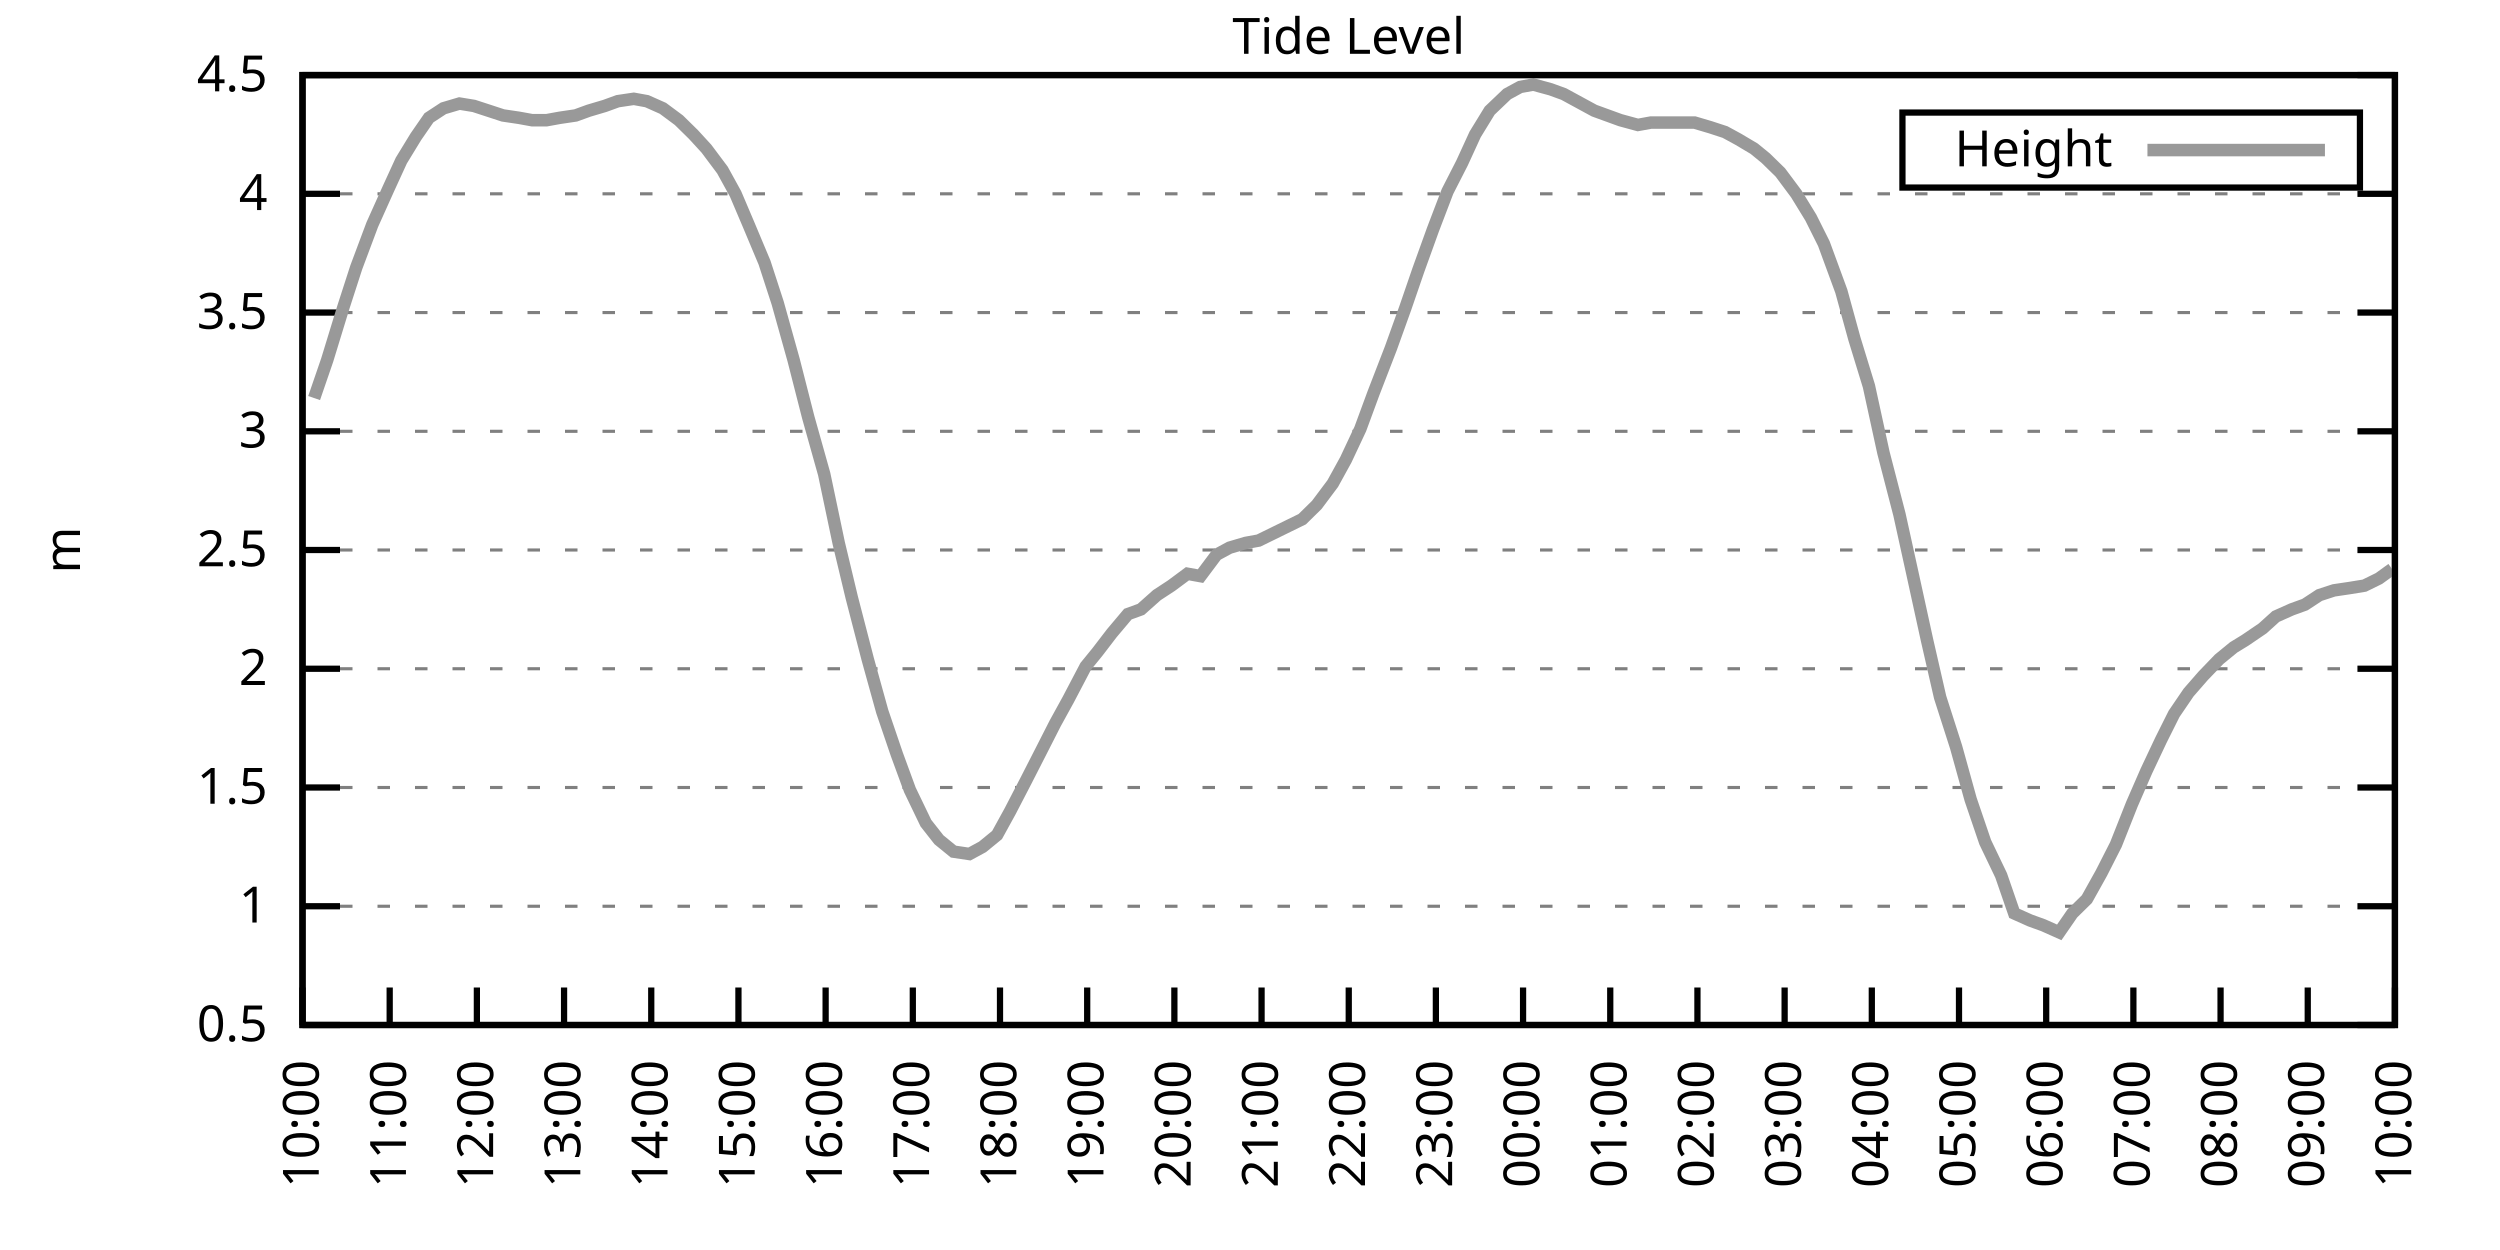
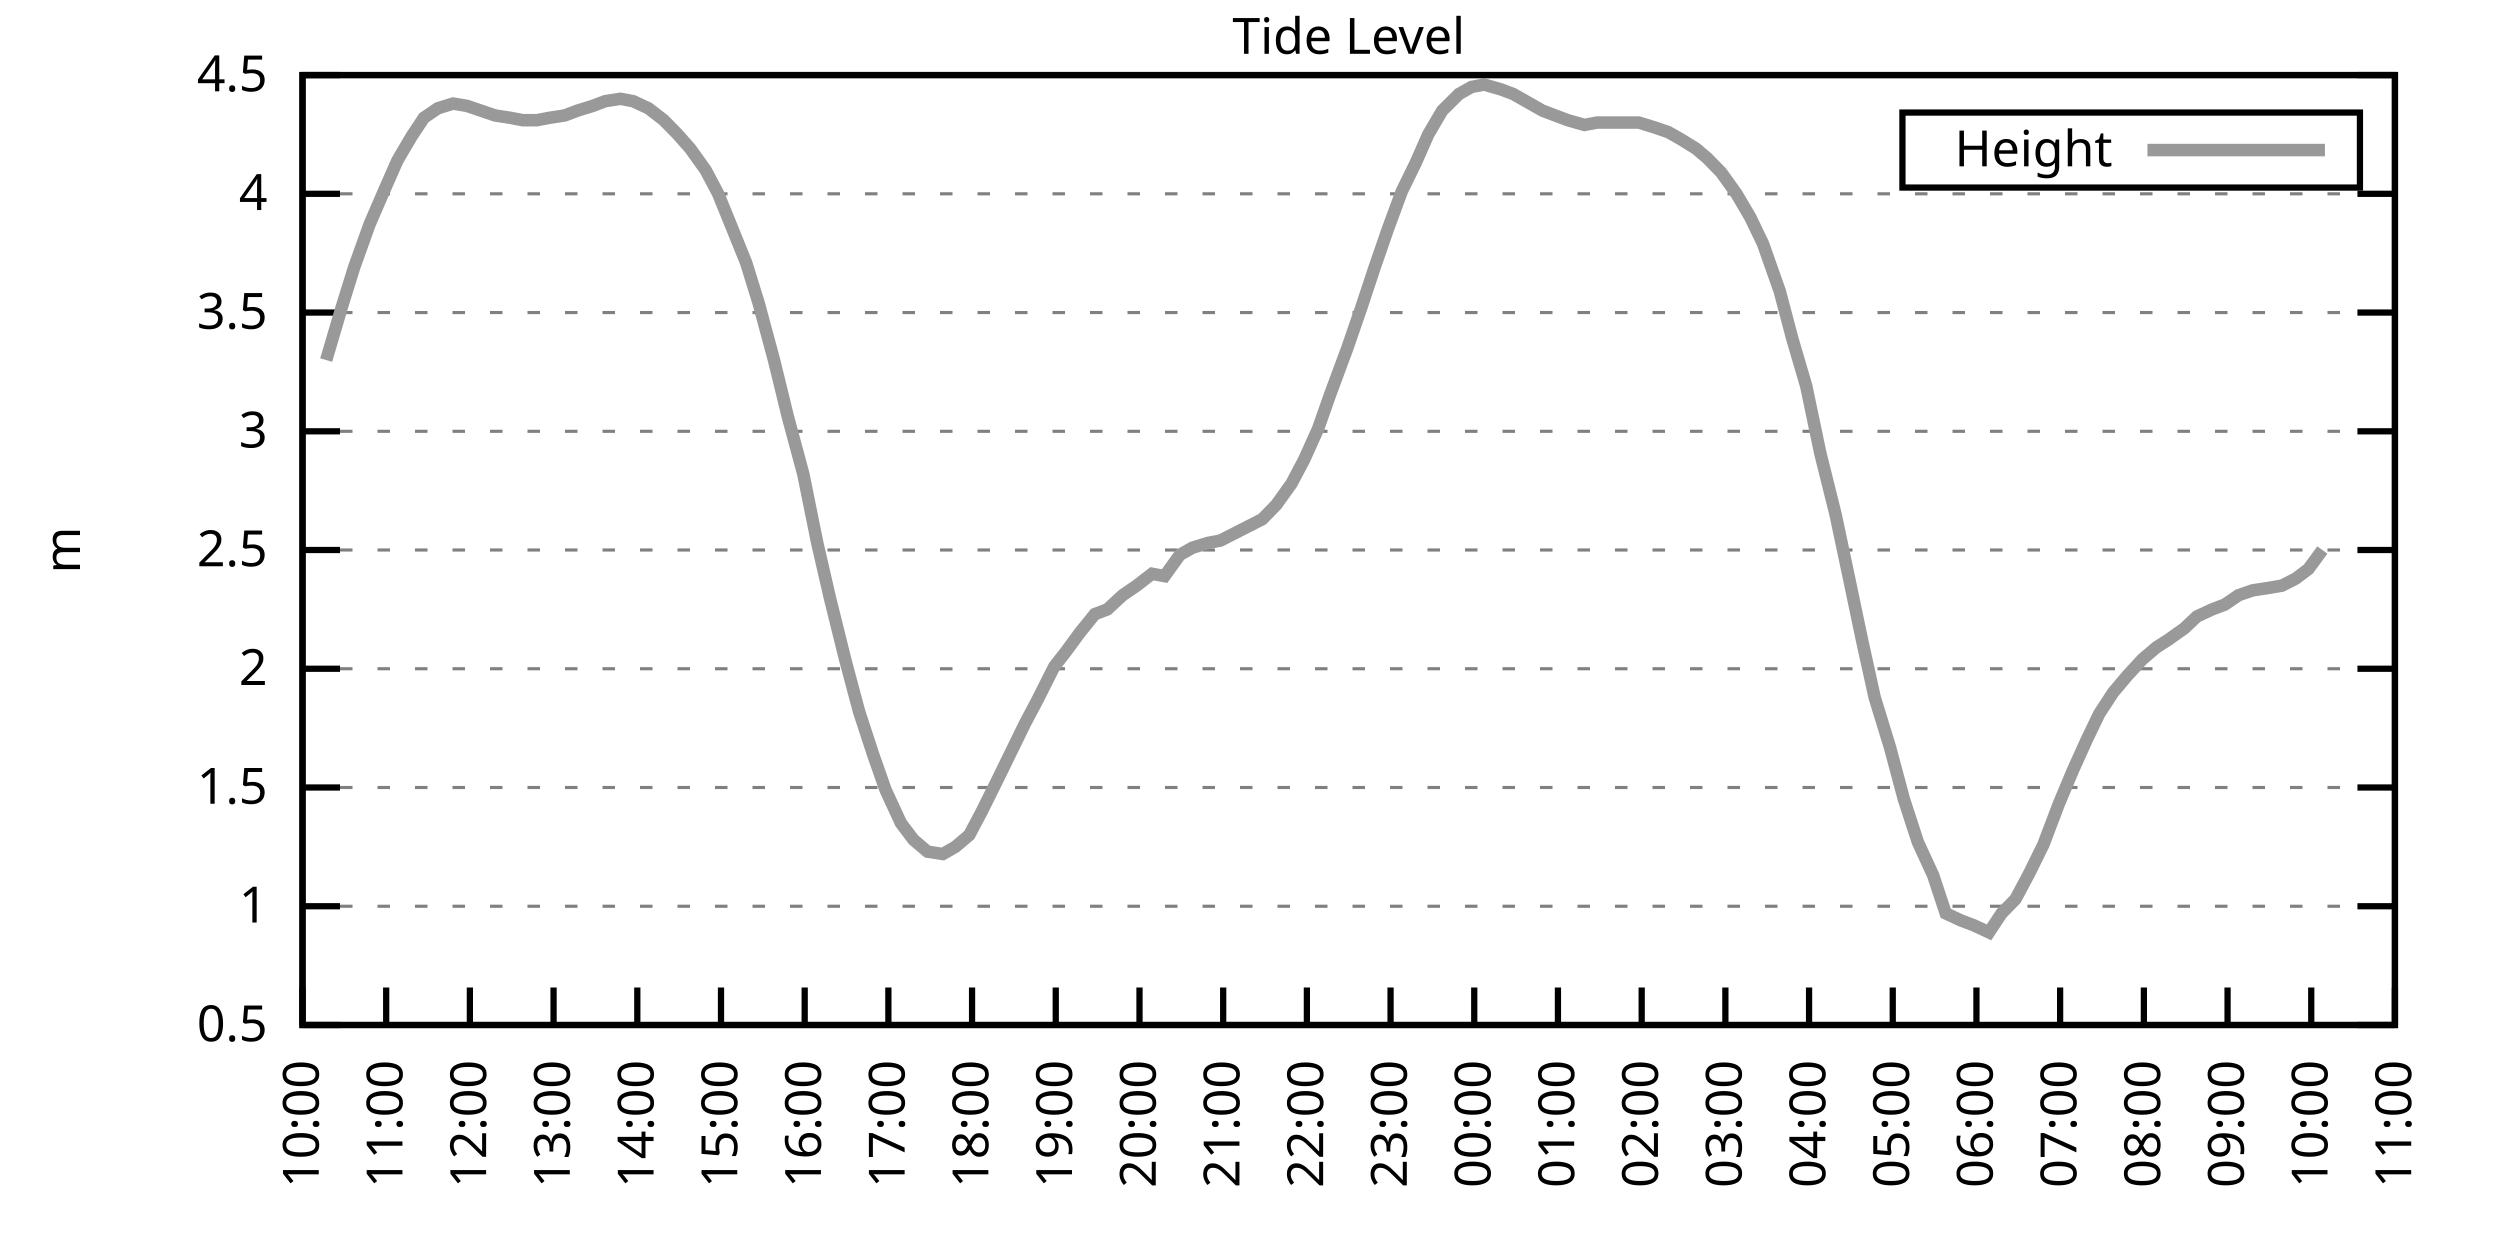
<svg xmlns="http://www.w3.org/2000/svg" xmlns:xlink="http://www.w3.org/1999/xlink" width="400" height="200" viewBox="0 0 400 200">
  <g id="gnuplot_canvas">
    <rect x="0" y="0" width="400" height="200" fill="none" />
    <defs>
      <circle id="gpDot" r="0.5" stroke-width="0.5" stroke="currentColor" />
      <path id="gpPt0" stroke-width="0.333" stroke="currentColor" d="M-1,0 h2 M0,-1 v2" />
      <path id="gpPt1" stroke-width="0.333" stroke="currentColor" d="M-1,-1 L1,1 M1,-1 L-1,1" />
      <path id="gpPt2" stroke-width="0.333" stroke="currentColor" d="M-1,0 L1,0 M0,-1 L0,1 M-1,-1 L1,1 M-1,1 L1,-1" />
      <rect id="gpPt3" stroke-width="0.333" stroke="currentColor" x="-1" y="-1" width="2" height="2" />
      <rect id="gpPt4" stroke-width="0.333" stroke="currentColor" fill="currentColor" x="-1" y="-1" width="2" height="2" />
      <circle id="gpPt5" stroke-width="0.333" stroke="currentColor" cx="0" cy="0" r="1" />
      <use xlink:href="#gpPt5" id="gpPt6" fill="currentColor" stroke="none" />
      <path id="gpPt7" stroke-width="0.333" stroke="currentColor" d="M0,-1.33 L-1.33,0.67 L1.33,0.67 z" />
      <use xlink:href="#gpPt7" id="gpPt8" fill="currentColor" stroke="none" />
      <use xlink:href="#gpPt7" id="gpPt9" stroke="currentColor" transform="rotate(180)" />
      <use xlink:href="#gpPt9" id="gpPt10" fill="currentColor" stroke="none" />
      <use xlink:href="#gpPt3" id="gpPt11" stroke="currentColor" transform="rotate(45)" />
      <use xlink:href="#gpPt11" id="gpPt12" fill="currentColor" stroke="none" />
      <path id="gpPt13" stroke-width="0.333" stroke="currentColor" d="M0,1.330 L1.265,0.411 L0.782,-1.067 L-0.782,-1.076 L-1.265,0.411 z" />
      <use xlink:href="#gpPt13" id="gpPt14" fill="currentColor" stroke="none" />
      <filter id="textbox" filterUnits="objectBoundingBox" x="0" y="0" height="1" width="1">
        <feFlood flood-color="white" flood-opacity="1" result="bgnd" />
        <feComposite in="SourceGraphic" in2="bgnd" operator="atop" />
      </filter>
      <filter id="greybox" filterUnits="objectBoundingBox" x="0" y="0" height="1" width="1">
        <feFlood flood-color="lightgrey" flood-opacity="1" result="grey" />
        <feComposite in="SourceGraphic" in2="grey" operator="atop" />
      </filter>
    </defs>
    <g fill="none" color="white" stroke="currentColor" stroke-width="1.00" stroke-linecap="butt" stroke-linejoin="miter">
</g>
    <g fill="none" color="black" stroke="currentColor" stroke-width="1.00" stroke-linecap="butt" stroke-linejoin="miter">
      <g stroke="none" shape-rendering="crispEdges">
        <polygon fill="rgb(255, 255, 255)" points="48.40,164.00 383.18,164.00 383.18,12.02 48.40,12.02 " />
      </g>
    </g>
    <g fill="none" color="black" stroke="currentColor" stroke-width="1.00" stroke-linecap="butt" stroke-linejoin="miter">
</g>
    <g fill="none" color="black" stroke="black" stroke-width="0.50" stroke-linecap="butt" stroke-linejoin="miter">
</g>
    <g fill="none" color="gray" stroke="currentColor" stroke-width="0.50" stroke-linecap="butt" stroke-linejoin="miter">
      <path stroke="gray" stroke-dasharray="2,4" class="gridline" d="M48.40,164.00 L383.19,164.00  " />
    </g>
    <g fill="none" color="gray" stroke="gray" stroke-width="1.00" stroke-linecap="butt" stroke-linejoin="miter">
</g>
    <g fill="none" color="black" stroke="currentColor" stroke-width="1.00" stroke-linecap="butt" stroke-linejoin="miter">
      <path stroke="black" d="M48.40,164.00 L54.40,164.00 M383.19,164.00 L377.19,164.00  " />
      <g transform="translate(42.80,166.60)" stroke="none" fill="black" font-family="Sans" font-size="8.00" text-anchor="end">
        <text>
          <tspan font-family="Sans"> 0.5</tspan>
        </text>
      </g>
    </g>
    <g fill="none" color="black" stroke="currentColor" stroke-width="1.00" stroke-linecap="butt" stroke-linejoin="miter">
</g>
    <g fill="none" color="black" stroke="black" stroke-width="0.50" stroke-linecap="butt" stroke-linejoin="miter">
</g>
    <g fill="none" color="gray" stroke="currentColor" stroke-width="0.50" stroke-linecap="butt" stroke-linejoin="miter">
      <path stroke="gray" stroke-dasharray="2,4" class="gridline" d="M48.40,145.00 L383.19,145.00  " />
    </g>
    <g fill="none" color="gray" stroke="gray" stroke-width="1.00" stroke-linecap="butt" stroke-linejoin="miter">
</g>
    <g fill="none" color="black" stroke="currentColor" stroke-width="1.00" stroke-linecap="butt" stroke-linejoin="miter">
      <path stroke="black" d="M48.40,145.00 L54.40,145.00 M383.19,145.00 L377.19,145.00  " />
      <g transform="translate(42.80,147.60)" stroke="none" fill="black" font-family="Sans" font-size="8.00" text-anchor="end">
        <text>
          <tspan font-family="Sans"> 1</tspan>
        </text>
      </g>
    </g>
    <g fill="none" color="black" stroke="currentColor" stroke-width="1.00" stroke-linecap="butt" stroke-linejoin="miter">
</g>
    <g fill="none" color="black" stroke="black" stroke-width="0.50" stroke-linecap="butt" stroke-linejoin="miter">
</g>
    <g fill="none" color="gray" stroke="currentColor" stroke-width="0.50" stroke-linecap="butt" stroke-linejoin="miter">
      <path stroke="gray" stroke-dasharray="2,4" class="gridline" d="M48.40,126.00 L383.19,126.00  " />
    </g>
    <g fill="none" color="gray" stroke="gray" stroke-width="1.00" stroke-linecap="butt" stroke-linejoin="miter">
</g>
    <g fill="none" color="black" stroke="currentColor" stroke-width="1.00" stroke-linecap="butt" stroke-linejoin="miter">
      <path stroke="black" d="M48.40,126.00 L54.40,126.00 M383.19,126.00 L377.19,126.00  " />
      <g transform="translate(42.80,128.60)" stroke="none" fill="black" font-family="Sans" font-size="8.00" text-anchor="end">
        <text>
          <tspan font-family="Sans"> 1.5</tspan>
        </text>
      </g>
    </g>
    <g fill="none" color="black" stroke="currentColor" stroke-width="1.00" stroke-linecap="butt" stroke-linejoin="miter">
</g>
    <g fill="none" color="black" stroke="black" stroke-width="0.50" stroke-linecap="butt" stroke-linejoin="miter">
</g>
    <g fill="none" color="gray" stroke="currentColor" stroke-width="0.50" stroke-linecap="butt" stroke-linejoin="miter">
      <path stroke="gray" stroke-dasharray="2,4" class="gridline" d="M48.40,107.00 L383.19,107.00  " />
    </g>
    <g fill="none" color="gray" stroke="gray" stroke-width="1.00" stroke-linecap="butt" stroke-linejoin="miter">
</g>
    <g fill="none" color="black" stroke="currentColor" stroke-width="1.00" stroke-linecap="butt" stroke-linejoin="miter">
      <path stroke="black" d="M48.40,107.00 L54.40,107.00 M383.19,107.00 L377.19,107.00  " />
      <g transform="translate(42.80,109.60)" stroke="none" fill="black" font-family="Sans" font-size="8.00" text-anchor="end">
        <text>
          <tspan font-family="Sans"> 2</tspan>
        </text>
      </g>
    </g>
    <g fill="none" color="black" stroke="currentColor" stroke-width="1.00" stroke-linecap="butt" stroke-linejoin="miter">
</g>
    <g fill="none" color="black" stroke="black" stroke-width="0.50" stroke-linecap="butt" stroke-linejoin="miter">
</g>
    <g fill="none" color="gray" stroke="currentColor" stroke-width="0.50" stroke-linecap="butt" stroke-linejoin="miter">
      <path stroke="gray" stroke-dasharray="2,4" class="gridline" d="M48.40,88.00 L383.19,88.00  " />
    </g>
    <g fill="none" color="gray" stroke="gray" stroke-width="1.00" stroke-linecap="butt" stroke-linejoin="miter">
</g>
    <g fill="none" color="black" stroke="currentColor" stroke-width="1.00" stroke-linecap="butt" stroke-linejoin="miter">
      <path stroke="black" d="M48.40,88.00 L54.40,88.00 M383.19,88.00 L377.19,88.00  " />
      <g transform="translate(42.80,90.60)" stroke="none" fill="black" font-family="Sans" font-size="8.00" text-anchor="end">
        <text>
          <tspan font-family="Sans"> 2.5</tspan>
        </text>
      </g>
    </g>
    <g fill="none" color="black" stroke="currentColor" stroke-width="1.00" stroke-linecap="butt" stroke-linejoin="miter">
</g>
    <g fill="none" color="black" stroke="black" stroke-width="0.50" stroke-linecap="butt" stroke-linejoin="miter">
</g>
    <g fill="none" color="gray" stroke="currentColor" stroke-width="0.50" stroke-linecap="butt" stroke-linejoin="miter">
      <path stroke="gray" stroke-dasharray="2,4" class="gridline" d="M48.40,69.01 L383.19,69.01  " />
    </g>
    <g fill="none" color="gray" stroke="gray" stroke-width="1.00" stroke-linecap="butt" stroke-linejoin="miter">
</g>
    <g fill="none" color="black" stroke="currentColor" stroke-width="1.00" stroke-linecap="butt" stroke-linejoin="miter">
      <path stroke="black" d="M48.40,69.01 L54.40,69.01 M383.19,69.01 L377.19,69.01  " />
      <g transform="translate(42.80,71.61)" stroke="none" fill="black" font-family="Sans" font-size="8.00" text-anchor="end">
        <text>
          <tspan font-family="Sans"> 3</tspan>
        </text>
      </g>
    </g>
    <g fill="none" color="black" stroke="currentColor" stroke-width="1.00" stroke-linecap="butt" stroke-linejoin="miter">
</g>
    <g fill="none" color="black" stroke="black" stroke-width="0.50" stroke-linecap="butt" stroke-linejoin="miter">
</g>
    <g fill="none" color="gray" stroke="currentColor" stroke-width="0.50" stroke-linecap="butt" stroke-linejoin="miter">
      <path stroke="gray" stroke-dasharray="2,4" class="gridline" d="M48.40,50.01 L383.19,50.01  " />
    </g>
    <g fill="none" color="gray" stroke="gray" stroke-width="1.00" stroke-linecap="butt" stroke-linejoin="miter">
</g>
    <g fill="none" color="black" stroke="currentColor" stroke-width="1.00" stroke-linecap="butt" stroke-linejoin="miter">
      <path stroke="black" d="M48.40,50.01 L54.40,50.01 M383.19,50.01 L377.19,50.01  " />
      <g transform="translate(42.80,52.61)" stroke="none" fill="black" font-family="Sans" font-size="8.00" text-anchor="end">
        <text>
          <tspan font-family="Sans"> 3.5</tspan>
        </text>
      </g>
    </g>
    <g fill="none" color="black" stroke="currentColor" stroke-width="1.00" stroke-linecap="butt" stroke-linejoin="miter">
</g>
    <g fill="none" color="black" stroke="black" stroke-width="0.50" stroke-linecap="butt" stroke-linejoin="miter">
</g>
    <g fill="none" color="gray" stroke="currentColor" stroke-width="0.50" stroke-linecap="butt" stroke-linejoin="miter">
      <path stroke="gray" stroke-dasharray="2,4" class="gridline" d="M48.40,31.01 L383.19,31.01  " />
    </g>
    <g fill="none" color="gray" stroke="gray" stroke-width="1.00" stroke-linecap="butt" stroke-linejoin="miter">
</g>
    <g fill="none" color="black" stroke="currentColor" stroke-width="1.00" stroke-linecap="butt" stroke-linejoin="miter">
      <path stroke="black" d="M48.40,31.01 L54.40,31.01 M383.19,31.01 L377.19,31.01  " />
      <g transform="translate(42.80,33.61)" stroke="none" fill="black" font-family="Sans" font-size="8.00" text-anchor="end">
        <text>
          <tspan font-family="Sans"> 4</tspan>
        </text>
      </g>
    </g>
    <g fill="none" color="black" stroke="currentColor" stroke-width="1.00" stroke-linecap="butt" stroke-linejoin="miter">
</g>
    <g fill="none" color="black" stroke="black" stroke-width="0.50" stroke-linecap="butt" stroke-linejoin="miter">
</g>
    <g fill="none" color="gray" stroke="currentColor" stroke-width="0.50" stroke-linecap="butt" stroke-linejoin="miter">
      <path stroke="gray" stroke-dasharray="2,4" class="gridline" d="M48.40,12.01 L383.19,12.01  " />
    </g>
    <g fill="none" color="gray" stroke="gray" stroke-width="1.00" stroke-linecap="butt" stroke-linejoin="miter">
</g>
    <g fill="none" color="black" stroke="currentColor" stroke-width="1.00" stroke-linecap="butt" stroke-linejoin="miter">
      <path stroke="black" d="M48.40,12.01 L54.40,12.01 M383.19,12.01 L377.19,12.01  " />
      <g transform="translate(42.80,14.61)" stroke="none" fill="black" font-family="Sans" font-size="8.00" text-anchor="end">
        <text>
          <tspan font-family="Sans"> 4.5</tspan>
        </text>
      </g>
    </g>
    <g fill="none" color="black" stroke="currentColor" stroke-width="1.00" stroke-linecap="butt" stroke-linejoin="miter">
      <path stroke="black" d="M48.40,164.00 L48.40,158.00  " />
      <g transform="translate(51.00,169.60) rotate(270.00)" stroke="none" fill="black" font-family="Sans" font-size="8.00" text-anchor="end">
        <text>
          <tspan font-family="Sans">10:00</tspan>
        </text>
      </g>
    </g>
    <g fill="none" color="black" stroke="currentColor" stroke-width="1.00" stroke-linecap="butt" stroke-linejoin="miter">
-       <path stroke="black" d="M62.35,164.00 L62.35,158.00  " />
-       <g transform="translate(64.95,169.60) rotate(270.00)" stroke="none" fill="black" font-family="Sans" font-size="8.00" text-anchor="end">
+       <path stroke="black" d="M61.79,164.00 L61.79,158.00  " />
+       <g transform="translate(64.39,169.60) rotate(270.00)" stroke="none" fill="black" font-family="Sans" font-size="8.00" text-anchor="end">
        <text>
          <tspan font-family="Sans">11:00</tspan>
        </text>
      </g>
    </g>
    <g fill="none" color="black" stroke="currentColor" stroke-width="1.00" stroke-linecap="butt" stroke-linejoin="miter">
-       <path stroke="black" d="M76.30,164.00 L76.30,158.00  " />
-       <g transform="translate(78.90,169.60) rotate(270.00)" stroke="none" fill="black" font-family="Sans" font-size="8.00" text-anchor="end">
+       <path stroke="black" d="M75.18,164.00 L75.18,158.00  " />
+       <g transform="translate(77.78,169.60) rotate(270.00)" stroke="none" fill="black" font-family="Sans" font-size="8.00" text-anchor="end">
        <text>
          <tspan font-family="Sans">12:00</tspan>
        </text>
      </g>
    </g>
    <g fill="none" color="black" stroke="currentColor" stroke-width="1.00" stroke-linecap="butt" stroke-linejoin="miter">
-       <path stroke="black" d="M90.25,164.00 L90.25,158.00  " />
-       <g transform="translate(92.85,169.60) rotate(270.00)" stroke="none" fill="black" font-family="Sans" font-size="8.00" text-anchor="end">
+       <path stroke="black" d="M88.57,164.00 L88.57,158.00  " />
+       <g transform="translate(91.17,169.60) rotate(270.00)" stroke="none" fill="black" font-family="Sans" font-size="8.00" text-anchor="end">
        <text>
          <tspan font-family="Sans">13:00</tspan>
        </text>
      </g>
    </g>
    <g fill="none" color="black" stroke="currentColor" stroke-width="1.00" stroke-linecap="butt" stroke-linejoin="miter">
-       <path stroke="black" d="M104.20,164.00 L104.20,158.00  " />
-       <g transform="translate(106.80,169.60) rotate(270.00)" stroke="none" fill="black" font-family="Sans" font-size="8.00" text-anchor="end">
+       <path stroke="black" d="M101.97,164.00 L101.97,158.00  " />
+       <g transform="translate(104.57,169.60) rotate(270.00)" stroke="none" fill="black" font-family="Sans" font-size="8.00" text-anchor="end">
        <text>
          <tspan font-family="Sans">14:00</tspan>
        </text>
      </g>
    </g>
    <g fill="none" color="black" stroke="currentColor" stroke-width="1.00" stroke-linecap="butt" stroke-linejoin="miter">
-       <path stroke="black" d="M118.15,164.00 L118.15,158.00  " />
-       <g transform="translate(120.75,169.60) rotate(270.00)" stroke="none" fill="black" font-family="Sans" font-size="8.00" text-anchor="end">
+       <path stroke="black" d="M115.36,164.00 L115.36,158.00  " />
+       <g transform="translate(117.96,169.60) rotate(270.00)" stroke="none" fill="black" font-family="Sans" font-size="8.00" text-anchor="end">
        <text>
          <tspan font-family="Sans">15:00</tspan>
        </text>
      </g>
    </g>
    <g fill="none" color="black" stroke="currentColor" stroke-width="1.00" stroke-linecap="butt" stroke-linejoin="miter">
-       <path stroke="black" d="M132.10,164.00 L132.10,158.00  " />
-       <g transform="translate(134.70,169.60) rotate(270.00)" stroke="none" fill="black" font-family="Sans" font-size="8.00" text-anchor="end">
+       <path stroke="black" d="M128.75,164.00 L128.75,158.00  " />
+       <g transform="translate(131.35,169.60) rotate(270.00)" stroke="none" fill="black" font-family="Sans" font-size="8.00" text-anchor="end">
        <text>
          <tspan font-family="Sans">16:00</tspan>
        </text>
      </g>
    </g>
    <g fill="none" color="black" stroke="currentColor" stroke-width="1.00" stroke-linecap="butt" stroke-linejoin="miter">
-       <path stroke="black" d="M146.05,164.00 L146.05,158.00  " />
-       <g transform="translate(148.65,169.60) rotate(270.00)" stroke="none" fill="black" font-family="Sans" font-size="8.00" text-anchor="end">
+       <path stroke="black" d="M142.14,164.00 L142.14,158.00  " />
+       <g transform="translate(144.74,169.60) rotate(270.00)" stroke="none" fill="black" font-family="Sans" font-size="8.00" text-anchor="end">
        <text>
          <tspan font-family="Sans">17:00</tspan>
        </text>
      </g>
    </g>
    <g fill="none" color="black" stroke="currentColor" stroke-width="1.00" stroke-linecap="butt" stroke-linejoin="miter">
-       <path stroke="black" d="M160.00,164.00 L160.00,158.00  " />
-       <g transform="translate(162.60,169.60) rotate(270.00)" stroke="none" fill="black" font-family="Sans" font-size="8.00" text-anchor="end">
+       <path stroke="black" d="M155.53,164.00 L155.53,158.00  " />
+       <g transform="translate(158.13,169.60) rotate(270.00)" stroke="none" fill="black" font-family="Sans" font-size="8.00" text-anchor="end">
        <text>
          <tspan font-family="Sans">18:00</tspan>
        </text>
      </g>
    </g>
    <g fill="none" color="black" stroke="currentColor" stroke-width="1.00" stroke-linecap="butt" stroke-linejoin="miter">
-       <path stroke="black" d="M173.95,164.00 L173.95,158.00  " />
-       <g transform="translate(176.55,169.60) rotate(270.00)" stroke="none" fill="black" font-family="Sans" font-size="8.00" text-anchor="end">
+       <path stroke="black" d="M168.92,164.00 L168.92,158.00  " />
+       <g transform="translate(171.52,169.60) rotate(270.00)" stroke="none" fill="black" font-family="Sans" font-size="8.00" text-anchor="end">
        <text>
          <tspan font-family="Sans">19:00</tspan>
        </text>
      </g>
    </g>
    <g fill="none" color="black" stroke="currentColor" stroke-width="1.00" stroke-linecap="butt" stroke-linejoin="miter">
-       <path stroke="black" d="M187.90,164.00 L187.90,158.00  " />
-       <g transform="translate(190.50,169.60) rotate(270.00)" stroke="none" fill="black" font-family="Sans" font-size="8.00" text-anchor="end">
+       <path stroke="black" d="M182.32,164.00 L182.32,158.00  " />
+       <g transform="translate(184.92,169.60) rotate(270.00)" stroke="none" fill="black" font-family="Sans" font-size="8.00" text-anchor="end">
        <text>
          <tspan font-family="Sans">20:00</tspan>
        </text>
      </g>
    </g>
    <g fill="none" color="black" stroke="currentColor" stroke-width="1.00" stroke-linecap="butt" stroke-linejoin="miter">
-       <path stroke="black" d="M201.85,164.00 L201.85,158.00  " />
-       <g transform="translate(204.45,169.60) rotate(270.00)" stroke="none" fill="black" font-family="Sans" font-size="8.00" text-anchor="end">
+       <path stroke="black" d="M195.71,164.00 L195.71,158.00  " />
+       <g transform="translate(198.31,169.60) rotate(270.00)" stroke="none" fill="black" font-family="Sans" font-size="8.00" text-anchor="end">
        <text>
          <tspan font-family="Sans">21:00</tspan>
        </text>
      </g>
    </g>
    <g fill="none" color="black" stroke="currentColor" stroke-width="1.00" stroke-linecap="butt" stroke-linejoin="miter">
-       <path stroke="black" d="M215.80,164.00 L215.80,158.00  " />
-       <g transform="translate(218.40,169.60) rotate(270.00)" stroke="none" fill="black" font-family="Sans" font-size="8.00" text-anchor="end">
+       <path stroke="black" d="M209.10,164.00 L209.10,158.00  " />
+       <g transform="translate(211.70,169.60) rotate(270.00)" stroke="none" fill="black" font-family="Sans" font-size="8.00" text-anchor="end">
        <text>
          <tspan font-family="Sans">22:00</tspan>
        </text>
      </g>
    </g>
    <g fill="none" color="black" stroke="currentColor" stroke-width="1.00" stroke-linecap="butt" stroke-linejoin="miter">
-       <path stroke="black" d="M229.74,164.00 L229.74,158.00  " />
-       <g transform="translate(232.34,169.60) rotate(270.00)" stroke="none" fill="black" font-family="Sans" font-size="8.00" text-anchor="end">
+       <path stroke="black" d="M222.49,164.00 L222.49,158.00  " />
+       <g transform="translate(225.09,169.60) rotate(270.00)" stroke="none" fill="black" font-family="Sans" font-size="8.00" text-anchor="end">
        <text>
          <tspan font-family="Sans">23:00</tspan>
        </text>
      </g>
    </g>
    <g fill="none" color="black" stroke="currentColor" stroke-width="1.00" stroke-linecap="butt" stroke-linejoin="miter">
-       <path stroke="black" d="M243.69,164.00 L243.69,158.00  " />
-       <g transform="translate(246.29,169.60) rotate(270.00)" stroke="none" fill="black" font-family="Sans" font-size="8.00" text-anchor="end">
+       <path stroke="black" d="M235.88,164.00 L235.88,158.00  " />
+       <g transform="translate(238.48,169.60) rotate(270.00)" stroke="none" fill="black" font-family="Sans" font-size="8.00" text-anchor="end">
        <text>
          <tspan font-family="Sans">00:00</tspan>
        </text>
      </g>
    </g>
    <g fill="none" color="black" stroke="currentColor" stroke-width="1.00" stroke-linecap="butt" stroke-linejoin="miter">
-       <path stroke="black" d="M257.64,164.00 L257.64,158.00  " />
-       <g transform="translate(260.24,169.60) rotate(270.00)" stroke="none" fill="black" font-family="Sans" font-size="8.00" text-anchor="end">
+       <path stroke="black" d="M249.27,164.00 L249.27,158.00  " />
+       <g transform="translate(251.87,169.60) rotate(270.00)" stroke="none" fill="black" font-family="Sans" font-size="8.00" text-anchor="end">
        <text>
          <tspan font-family="Sans">01:00</tspan>
        </text>
      </g>
    </g>
    <g fill="none" color="black" stroke="currentColor" stroke-width="1.00" stroke-linecap="butt" stroke-linejoin="miter">
-       <path stroke="black" d="M271.59,164.00 L271.59,158.00  " />
-       <g transform="translate(274.19,169.60) rotate(270.00)" stroke="none" fill="black" font-family="Sans" font-size="8.00" text-anchor="end">
+       <path stroke="black" d="M262.67,164.00 L262.67,158.00  " />
+       <g transform="translate(265.27,169.60) rotate(270.00)" stroke="none" fill="black" font-family="Sans" font-size="8.00" text-anchor="end">
        <text>
          <tspan font-family="Sans">02:00</tspan>
        </text>
      </g>
    </g>
    <g fill="none" color="black" stroke="currentColor" stroke-width="1.00" stroke-linecap="butt" stroke-linejoin="miter">
-       <path stroke="black" d="M285.54,164.00 L285.54,158.00  " />
-       <g transform="translate(288.14,169.60) rotate(270.00)" stroke="none" fill="black" font-family="Sans" font-size="8.00" text-anchor="end">
+       <path stroke="black" d="M276.06,164.00 L276.06,158.00  " />
+       <g transform="translate(278.66,169.60) rotate(270.00)" stroke="none" fill="black" font-family="Sans" font-size="8.00" text-anchor="end">
        <text>
          <tspan font-family="Sans">03:00</tspan>
        </text>
      </g>
    </g>
    <g fill="none" color="black" stroke="currentColor" stroke-width="1.00" stroke-linecap="butt" stroke-linejoin="miter">
-       <path stroke="black" d="M299.49,164.00 L299.49,158.00  " />
-       <g transform="translate(302.09,169.60) rotate(270.00)" stroke="none" fill="black" font-family="Sans" font-size="8.00" text-anchor="end">
+       <path stroke="black" d="M289.45,164.00 L289.45,158.00  " />
+       <g transform="translate(292.05,169.60) rotate(270.00)" stroke="none" fill="black" font-family="Sans" font-size="8.00" text-anchor="end">
        <text>
          <tspan font-family="Sans">04:00</tspan>
        </text>
      </g>
    </g>
    <g fill="none" color="black" stroke="currentColor" stroke-width="1.00" stroke-linecap="butt" stroke-linejoin="miter">
-       <path stroke="black" d="M313.44,164.00 L313.44,158.00  " />
-       <g transform="translate(316.04,169.60) rotate(270.00)" stroke="none" fill="black" font-family="Sans" font-size="8.00" text-anchor="end">
+       <path stroke="black" d="M302.84,164.00 L302.84,158.00  " />
+       <g transform="translate(305.44,169.60) rotate(270.00)" stroke="none" fill="black" font-family="Sans" font-size="8.00" text-anchor="end">
        <text>
          <tspan font-family="Sans">05:00</tspan>
        </text>
      </g>
    </g>
    <g fill="none" color="black" stroke="currentColor" stroke-width="1.00" stroke-linecap="butt" stroke-linejoin="miter">
-       <path stroke="black" d="M327.39,164.00 L327.39,158.00  " />
-       <g transform="translate(329.99,169.60) rotate(270.00)" stroke="none" fill="black" font-family="Sans" font-size="8.00" text-anchor="end">
+       <path stroke="black" d="M316.23,164.00 L316.23,158.00  " />
+       <g transform="translate(318.83,169.60) rotate(270.00)" stroke="none" fill="black" font-family="Sans" font-size="8.00" text-anchor="end">
        <text>
          <tspan font-family="Sans">06:00</tspan>
        </text>
      </g>
    </g>
    <g fill="none" color="black" stroke="currentColor" stroke-width="1.00" stroke-linecap="butt" stroke-linejoin="miter">
-       <path stroke="black" d="M341.34,164.00 L341.34,158.00  " />
-       <g transform="translate(343.94,169.60) rotate(270.00)" stroke="none" fill="black" font-family="Sans" font-size="8.00" text-anchor="end">
+       <path stroke="black" d="M329.62,164.00 L329.62,158.00  " />
+       <g transform="translate(332.22,169.60) rotate(270.00)" stroke="none" fill="black" font-family="Sans" font-size="8.00" text-anchor="end">
        <text>
          <tspan font-family="Sans">07:00</tspan>
        </text>
      </g>
    </g>
    <g fill="none" color="black" stroke="currentColor" stroke-width="1.00" stroke-linecap="butt" stroke-linejoin="miter">
-       <path stroke="black" d="M355.29,164.00 L355.29,158.00  " />
-       <g transform="translate(357.89,169.60) rotate(270.00)" stroke="none" fill="black" font-family="Sans" font-size="8.00" text-anchor="end">
+       <path stroke="black" d="M343.02,164.00 L343.02,158.00  " />
+       <g transform="translate(345.62,169.60) rotate(270.00)" stroke="none" fill="black" font-family="Sans" font-size="8.00" text-anchor="end">
        <text>
          <tspan font-family="Sans">08:00</tspan>
        </text>
      </g>
    </g>
    <g fill="none" color="black" stroke="currentColor" stroke-width="1.00" stroke-linecap="butt" stroke-linejoin="miter">
-       <path stroke="black" d="M369.24,164.00 L369.24,158.00  " />
-       <g transform="translate(371.84,169.60) rotate(270.00)" stroke="none" fill="black" font-family="Sans" font-size="8.00" text-anchor="end">
+       <path stroke="black" d="M356.41,164.00 L356.41,158.00  " />
+       <g transform="translate(359.01,169.60) rotate(270.00)" stroke="none" fill="black" font-family="Sans" font-size="8.00" text-anchor="end">
        <text>
          <tspan font-family="Sans">09:00</tspan>
+         </text>
+       </g>
+     </g>
+     <g fill="none" color="black" stroke="currentColor" stroke-width="1.00" stroke-linecap="butt" stroke-linejoin="miter">
+       <path stroke="black" d="M369.80,164.00 L369.80,158.00  " />
+       <g transform="translate(372.40,169.60) rotate(270.00)" stroke="none" fill="black" font-family="Sans" font-size="8.00" text-anchor="end">
+         <text>
+           <tspan font-family="Sans">10:00</tspan>
        </text>
      </g>
    </g>
    <g fill="none" color="black" stroke="currentColor" stroke-width="1.00" stroke-linecap="butt" stroke-linejoin="miter">
      <path stroke="black" d="M383.19,164.00 L383.19,158.00  " />
      <g transform="translate(385.79,169.60) rotate(270.00)" stroke="none" fill="black" font-family="Sans" font-size="8.00" text-anchor="end">
        <text>
-           <tspan font-family="Sans">10:00</tspan>
+           <tspan font-family="Sans">11:00</tspan>
        </text>
      </g>
    </g>
    <g fill="none" color="black" stroke="currentColor" stroke-width="1.00" stroke-linecap="butt" stroke-linejoin="miter">
</g>
    <g fill="none" color="black" stroke="currentColor" stroke-width="1.00" stroke-linecap="butt" stroke-linejoin="miter">
      <path stroke="black" d="M48.40,12.01 L48.40,164.00 L383.19,164.00 L383.19,12.01 L48.40,12.01 Z  " />
    </g>
    <g fill="none" color="black" stroke="currentColor" stroke-width="1.00" stroke-linecap="butt" stroke-linejoin="miter">
</g>
    <g fill="none" color="black" stroke="currentColor" stroke-width="1.00" stroke-linecap="butt" stroke-linejoin="miter">
      <path stroke="black" d="M304.39,30.01 L304.39,18.01 L377.59,18.01 L377.59,30.01 L304.39,30.01 Z  " />
    </g>
    <g id="Tide_level_plot_1">
      <g fill="none" color="white" stroke="black" stroke-width="2.00" stroke-linecap="butt" stroke-linejoin="miter">
</g>
      <g fill="none" color="black" stroke="currentColor" stroke-width="2.00" stroke-linecap="butt" stroke-linejoin="miter">
        <g transform="translate(337.99,26.61)" stroke="none" fill="black" font-family="Sans" font-size="8.00" text-anchor="end">
          <text>
            <tspan font-family="Sans">Height</tspan>
          </text>
        </g>
      </g>
      <g fill="none" color="black" stroke="currentColor" stroke-width="2.00" stroke-linecap="butt" stroke-linejoin="miter">
-         <path stroke="rgb(153, 153, 153)" d="M343.59,24.01 L371.99,24.01 M50.26,63.69 L52.35,57.61 L54.91,49.25 L57.00,42.79 L59.56,35.95 L62.12,30.25   L64.21,25.69 L66.53,21.89 L68.63,18.85 L70.95,17.33 L73.51,16.57 L75.83,16.95 L78.16,17.71 L80.48,18.47   L83.04,18.85 L85.13,19.23 L87.46,19.23 L89.55,18.85 L92.11,18.47 L94.20,17.71 L96.76,16.95 L98.85,16.19   L101.41,15.81 L103.50,16.19 L106.06,17.33 L108.62,19.23 L110.94,21.51 L113.03,23.79 L115.59,27.21 L117.68,31.01   L119.78,35.95 L122.33,42.03 L124.43,48.49 L126.98,57.61 L129.31,66.73 L131.87,75.85 L134.19,86.87 L136.28,95.60   L138.84,105.48 L141.16,113.84 L143.49,120.68 L145.58,126.38 L148.14,131.70 L150.23,134.36 L152.56,136.26 L155.11,136.64   L157.21,135.50 L159.53,133.60 L161.62,129.80 L164.18,124.86 L166.51,120.30 L168.83,115.74 L170.92,111.94 L173.71,106.62   L175.57,104.34 L177.90,101.30 L180.46,98.26 L182.55,97.50 L185.11,95.22 L187.43,93.70 L189.99,91.80 L192.08,92.18   L194.64,88.76 L196.73,87.63 L199.29,86.87 L201.38,86.49 L203.71,85.35 L206.03,84.21 L208.36,83.07 L210.68,80.79   L213.24,77.37 L215.33,73.57 L217.65,68.63 L219.75,62.93 L222.54,55.71 L224.86,49.25 L226.95,43.17 L229.28,36.71   L231.60,30.63 L233.93,26.07 L236.02,21.51 L238.35,17.71 L241.14,15.05 L243.23,13.91 L245.32,13.53 L248.11,14.29   L250.20,15.05 L255.09,17.71 L257.18,18.47 L259.27,19.23 L262.06,19.99 L264.15,19.61 L266.48,19.61 L268.80,19.61   L271.13,19.61 L273.69,20.37 L276.01,21.13 L278.10,22.27 L280.66,23.79 L282.52,25.31 L284.85,27.59 L287.40,31.01   L289.73,34.81 L291.82,38.99 L294.61,46.59 L296.70,54.19 L299.03,61.79 L301.35,72.43 L303.91,82.31 L306.00,91.80   L308.33,102.44 L310.42,111.56 L312.98,119.54 L315.30,127.90 L317.63,134.74 L320.18,140.06 L322.28,146.14 L324.83,147.28   L326.93,148.04 L329.48,149.18 L331.58,146.14 L333.90,143.86 L336.23,139.68 L338.55,135.12 L341.11,128.66 L343.43,123.34   L345.76,118.40 L347.85,114.22 L350.18,110.80 L352.50,108.14 L355.06,105.48 L357.38,103.58 L359.24,102.44 L362.03,100.54   L364.13,98.64 L366.68,97.50 L368.78,96.74 L371.10,95.22 L373.43,94.46 L375.98,94.08 L378.31,93.70 L380.63,92.56   L382.73,91.04  " />
+         <path stroke="rgb(153, 153, 153)" d="M343.59,24.01 L371.99,24.01 M52.19,57.61 L54.65,49.25 L56.66,42.79 L59.11,35.95 L61.57,30.25 L63.58,25.69   L65.81,21.89 L67.82,18.85 L70.05,17.33 L72.50,16.57 L74.74,16.95 L76.97,17.71 L79.20,18.47 L81.66,18.85   L83.66,19.23 L85.90,19.23 L87.91,18.85 L90.36,18.47 L92.37,17.71 L94.82,16.95 L96.83,16.19 L99.29,15.81   L101.30,16.19 L103.75,17.33 L106.21,19.23 L108.44,21.51 L110.45,23.79 L112.90,27.21 L114.91,31.01 L116.92,35.95   L119.38,42.03 L121.38,48.49 L123.84,57.61 L126.07,66.73 L128.53,75.85 L130.76,86.87 L132.77,95.60 L135.22,105.48   L137.45,113.84 L139.69,120.68 L141.69,126.38 L144.15,131.70 L146.16,134.36 L148.39,136.26 L150.85,136.64 L152.85,135.50   L155.09,133.60 L157.10,129.80 L159.55,124.86 L161.78,120.30 L164.01,115.74 L166.02,111.94 L168.70,106.62 L170.49,104.34   L172.72,101.30 L175.17,98.26 L177.18,97.50 L179.64,95.22 L181.87,93.70 L184.32,91.80 L186.33,92.18 L188.79,88.76   L190.80,87.63 L193.25,86.87 L195.26,86.49 L197.49,85.35 L199.73,84.21 L201.96,83.07 L204.19,80.79 L206.64,77.37   L208.65,73.57 L210.88,68.63 L212.89,62.93 L215.57,55.71 L217.80,49.25 L219.81,43.17 L222.04,36.71 L224.28,30.63   L226.51,26.07 L228.52,21.51 L230.75,17.71 L233.43,15.05 L235.44,13.91 L237.44,13.53 L240.12,14.29 L242.13,15.05   L246.82,17.71 L248.83,18.47 L250.84,19.23 L253.51,19.99 L255.52,19.61 L257.76,19.61 L259.99,19.61 L262.22,19.61   L264.67,20.37 L266.91,21.13 L268.92,22.27 L271.37,23.79 L273.16,25.31 L275.39,27.59 L277.84,31.01 L280.07,34.81   L282.08,38.99 L284.76,46.59 L286.77,54.19 L289.00,61.79 L291.23,72.43 L293.69,82.31 L295.70,91.80 L297.93,102.44   L299.94,111.56 L302.39,119.54 L304.63,127.90 L306.86,134.74 L309.31,140.06 L311.32,146.14 L313.78,147.28 L315.79,148.04   L318.24,149.18 L320.25,146.14 L322.48,143.86 L324.71,139.68 L326.95,135.12 L329.40,128.66 L331.63,123.34 L333.86,118.40   L335.87,114.22 L338.10,110.80 L340.34,108.14 L342.79,105.48 L345.02,103.58 L346.81,102.44 L349.49,100.54 L351.50,98.64   L353.95,97.50 L355.96,96.74 L358.19,95.22 L360.42,94.46 L362.88,94.08 L365.11,93.70 L367.34,92.56 L369.35,91.04   L371.58,88.00  " />
      </g>
    </g>
    <g fill="none" color="black" stroke="currentColor" stroke-width="2.00" stroke-linecap="butt" stroke-linejoin="miter">
</g>
    <g fill="none" color="black" stroke="black" stroke-width="1.00" stroke-linecap="butt" stroke-linejoin="miter">
</g>
    <g fill="none" color="black" stroke="currentColor" stroke-width="1.00" stroke-linecap="butt" stroke-linejoin="miter">
      <path stroke="black" d="M48.40,12.01 L48.40,164.00 L383.19,164.00 L383.19,12.01 L48.40,12.01 Z  " />
      <g transform="translate(12.80,88.01) rotate(270.00)" stroke="none" fill="black" font-family="Sans" font-size="8.00" text-anchor="middle">
        <text>
          <tspan font-family="Sans">m</tspan>
        </text>
      </g>
    </g>
    <g fill="none" color="black" stroke="currentColor" stroke-width="1.00" stroke-linecap="butt" stroke-linejoin="miter">
</g>
    <g fill="none" color="black" stroke="currentColor" stroke-width="1.00" stroke-linecap="butt" stroke-linejoin="miter">
      <g transform="translate(215.79,8.61)" stroke="none" fill="black" font-family="Sans" font-size="8.00" text-anchor="middle">
        <text>
          <tspan font-family="Sans">Tide Level</tspan>
        </text>
      </g>
    </g>
    <g fill="none" color="black" stroke="currentColor" stroke-width="1.00" stroke-linecap="butt" stroke-linejoin="miter">
</g>
  </g>
</svg>
